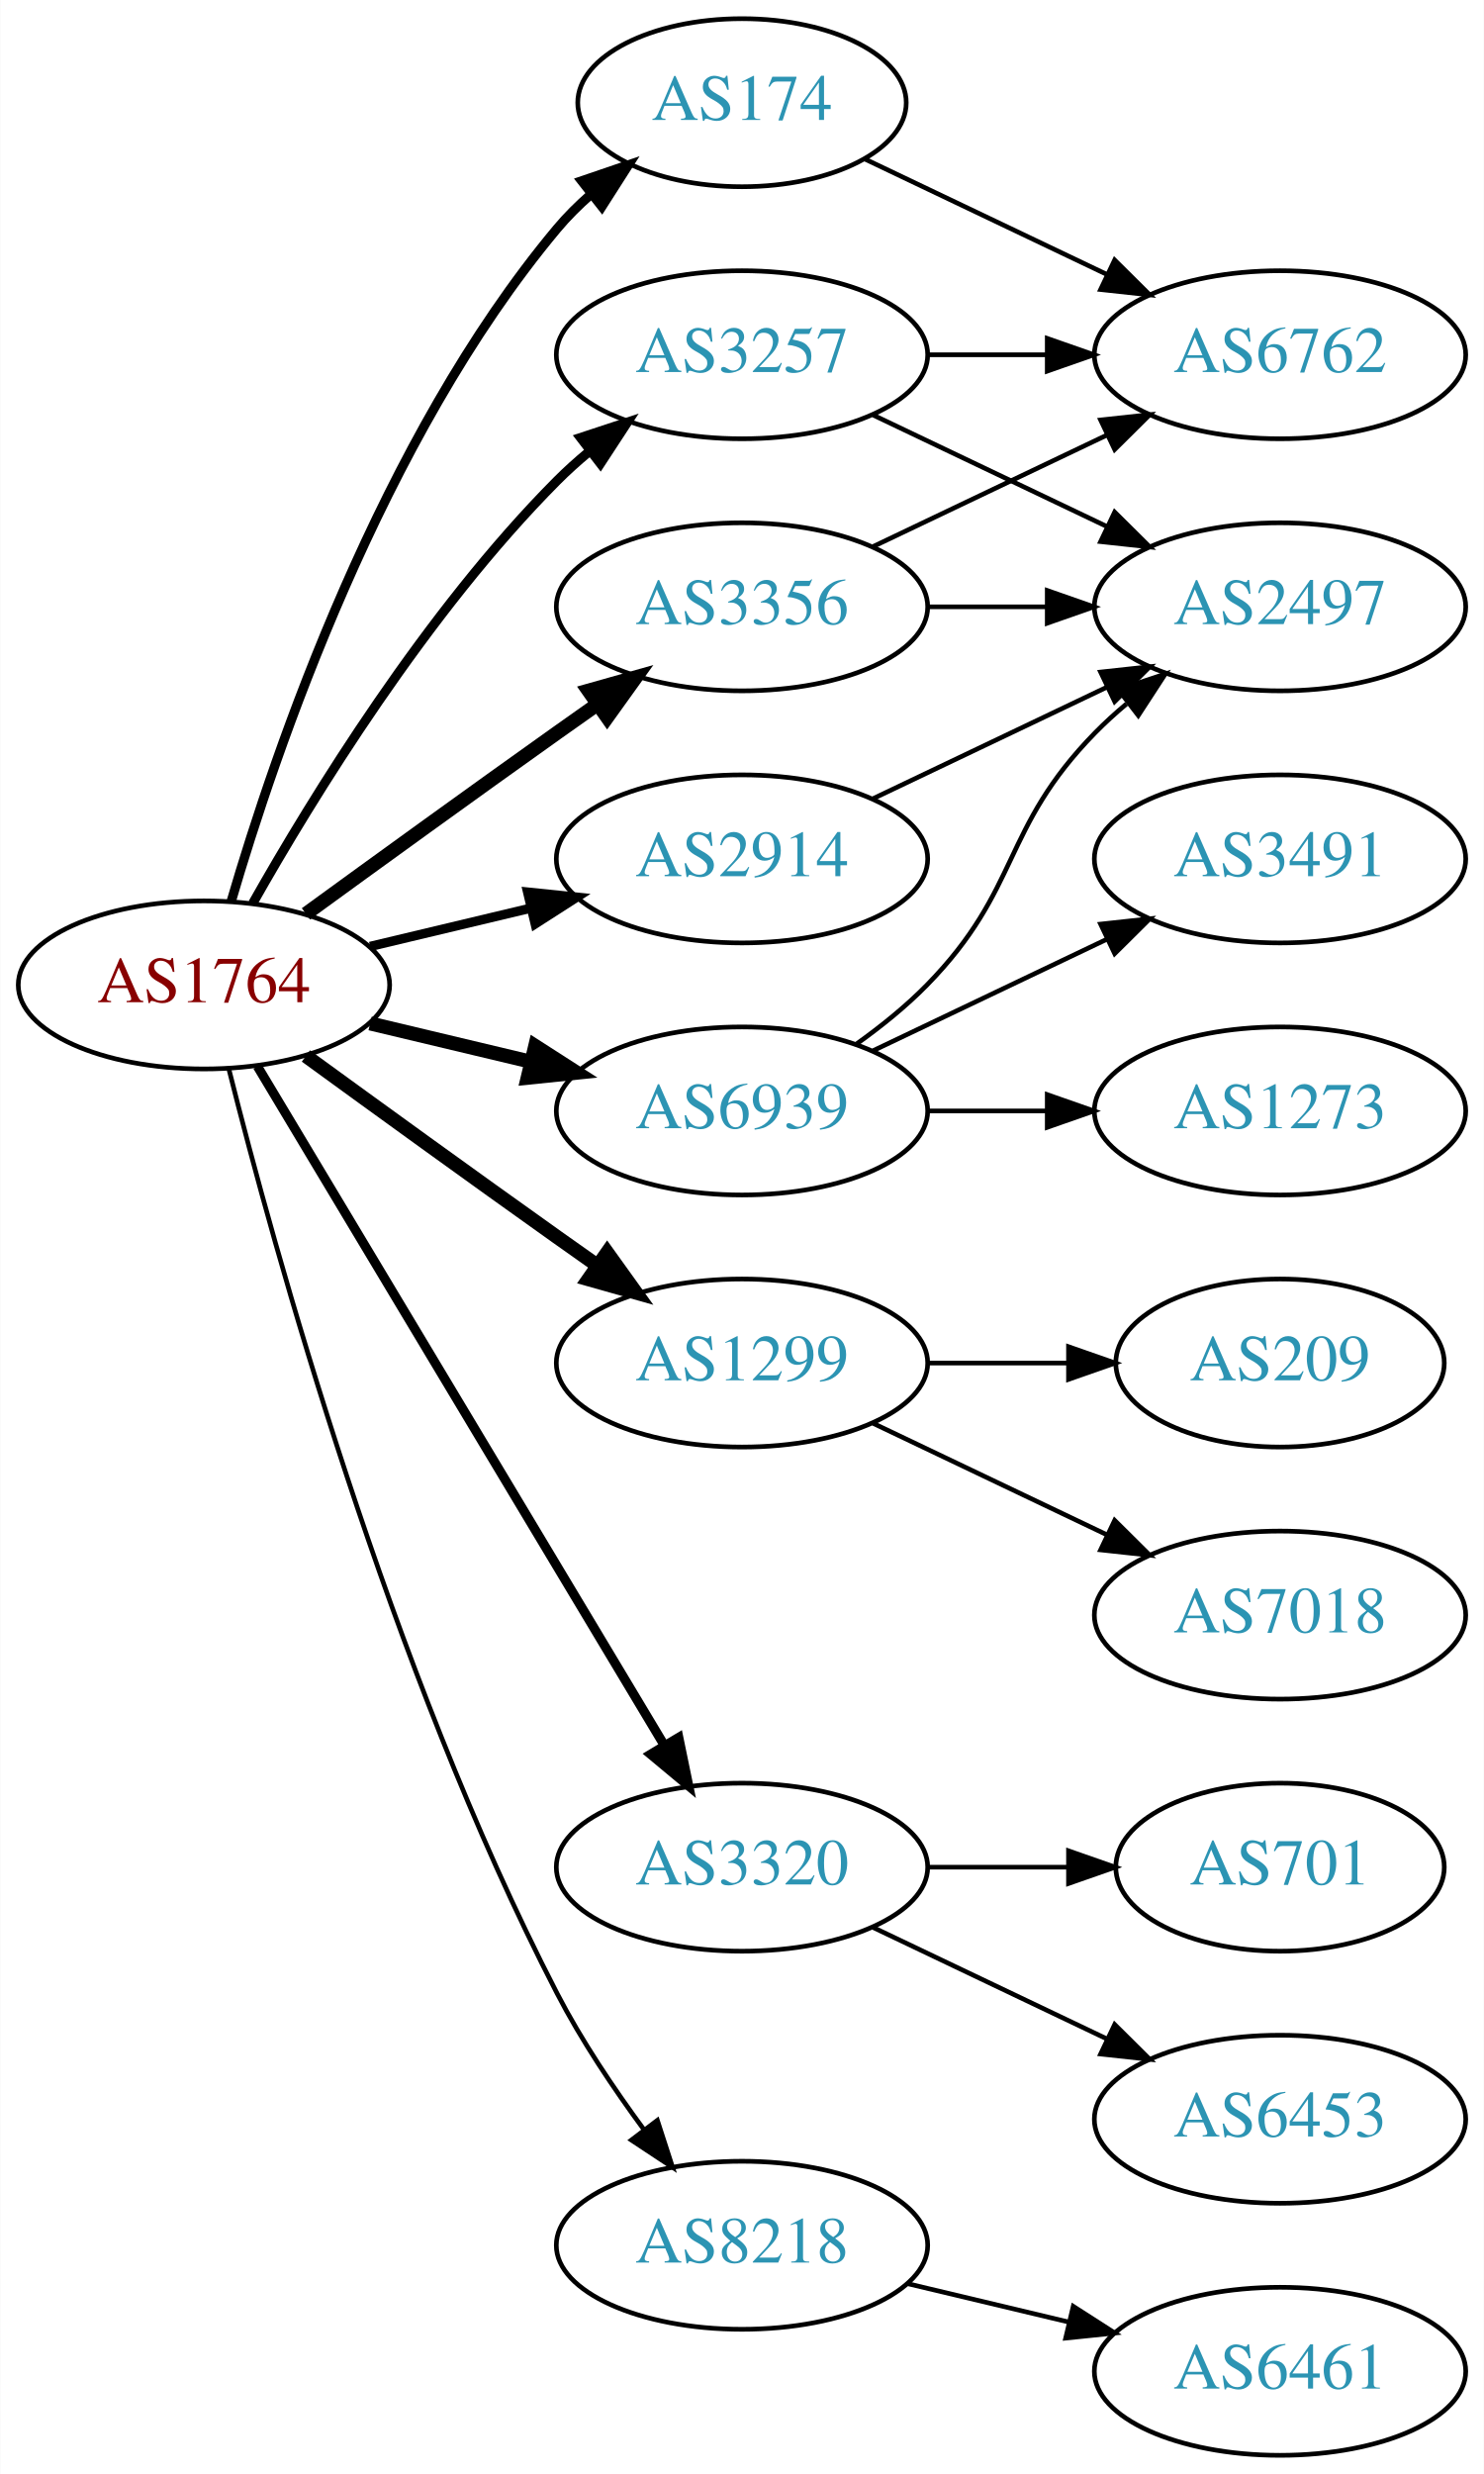
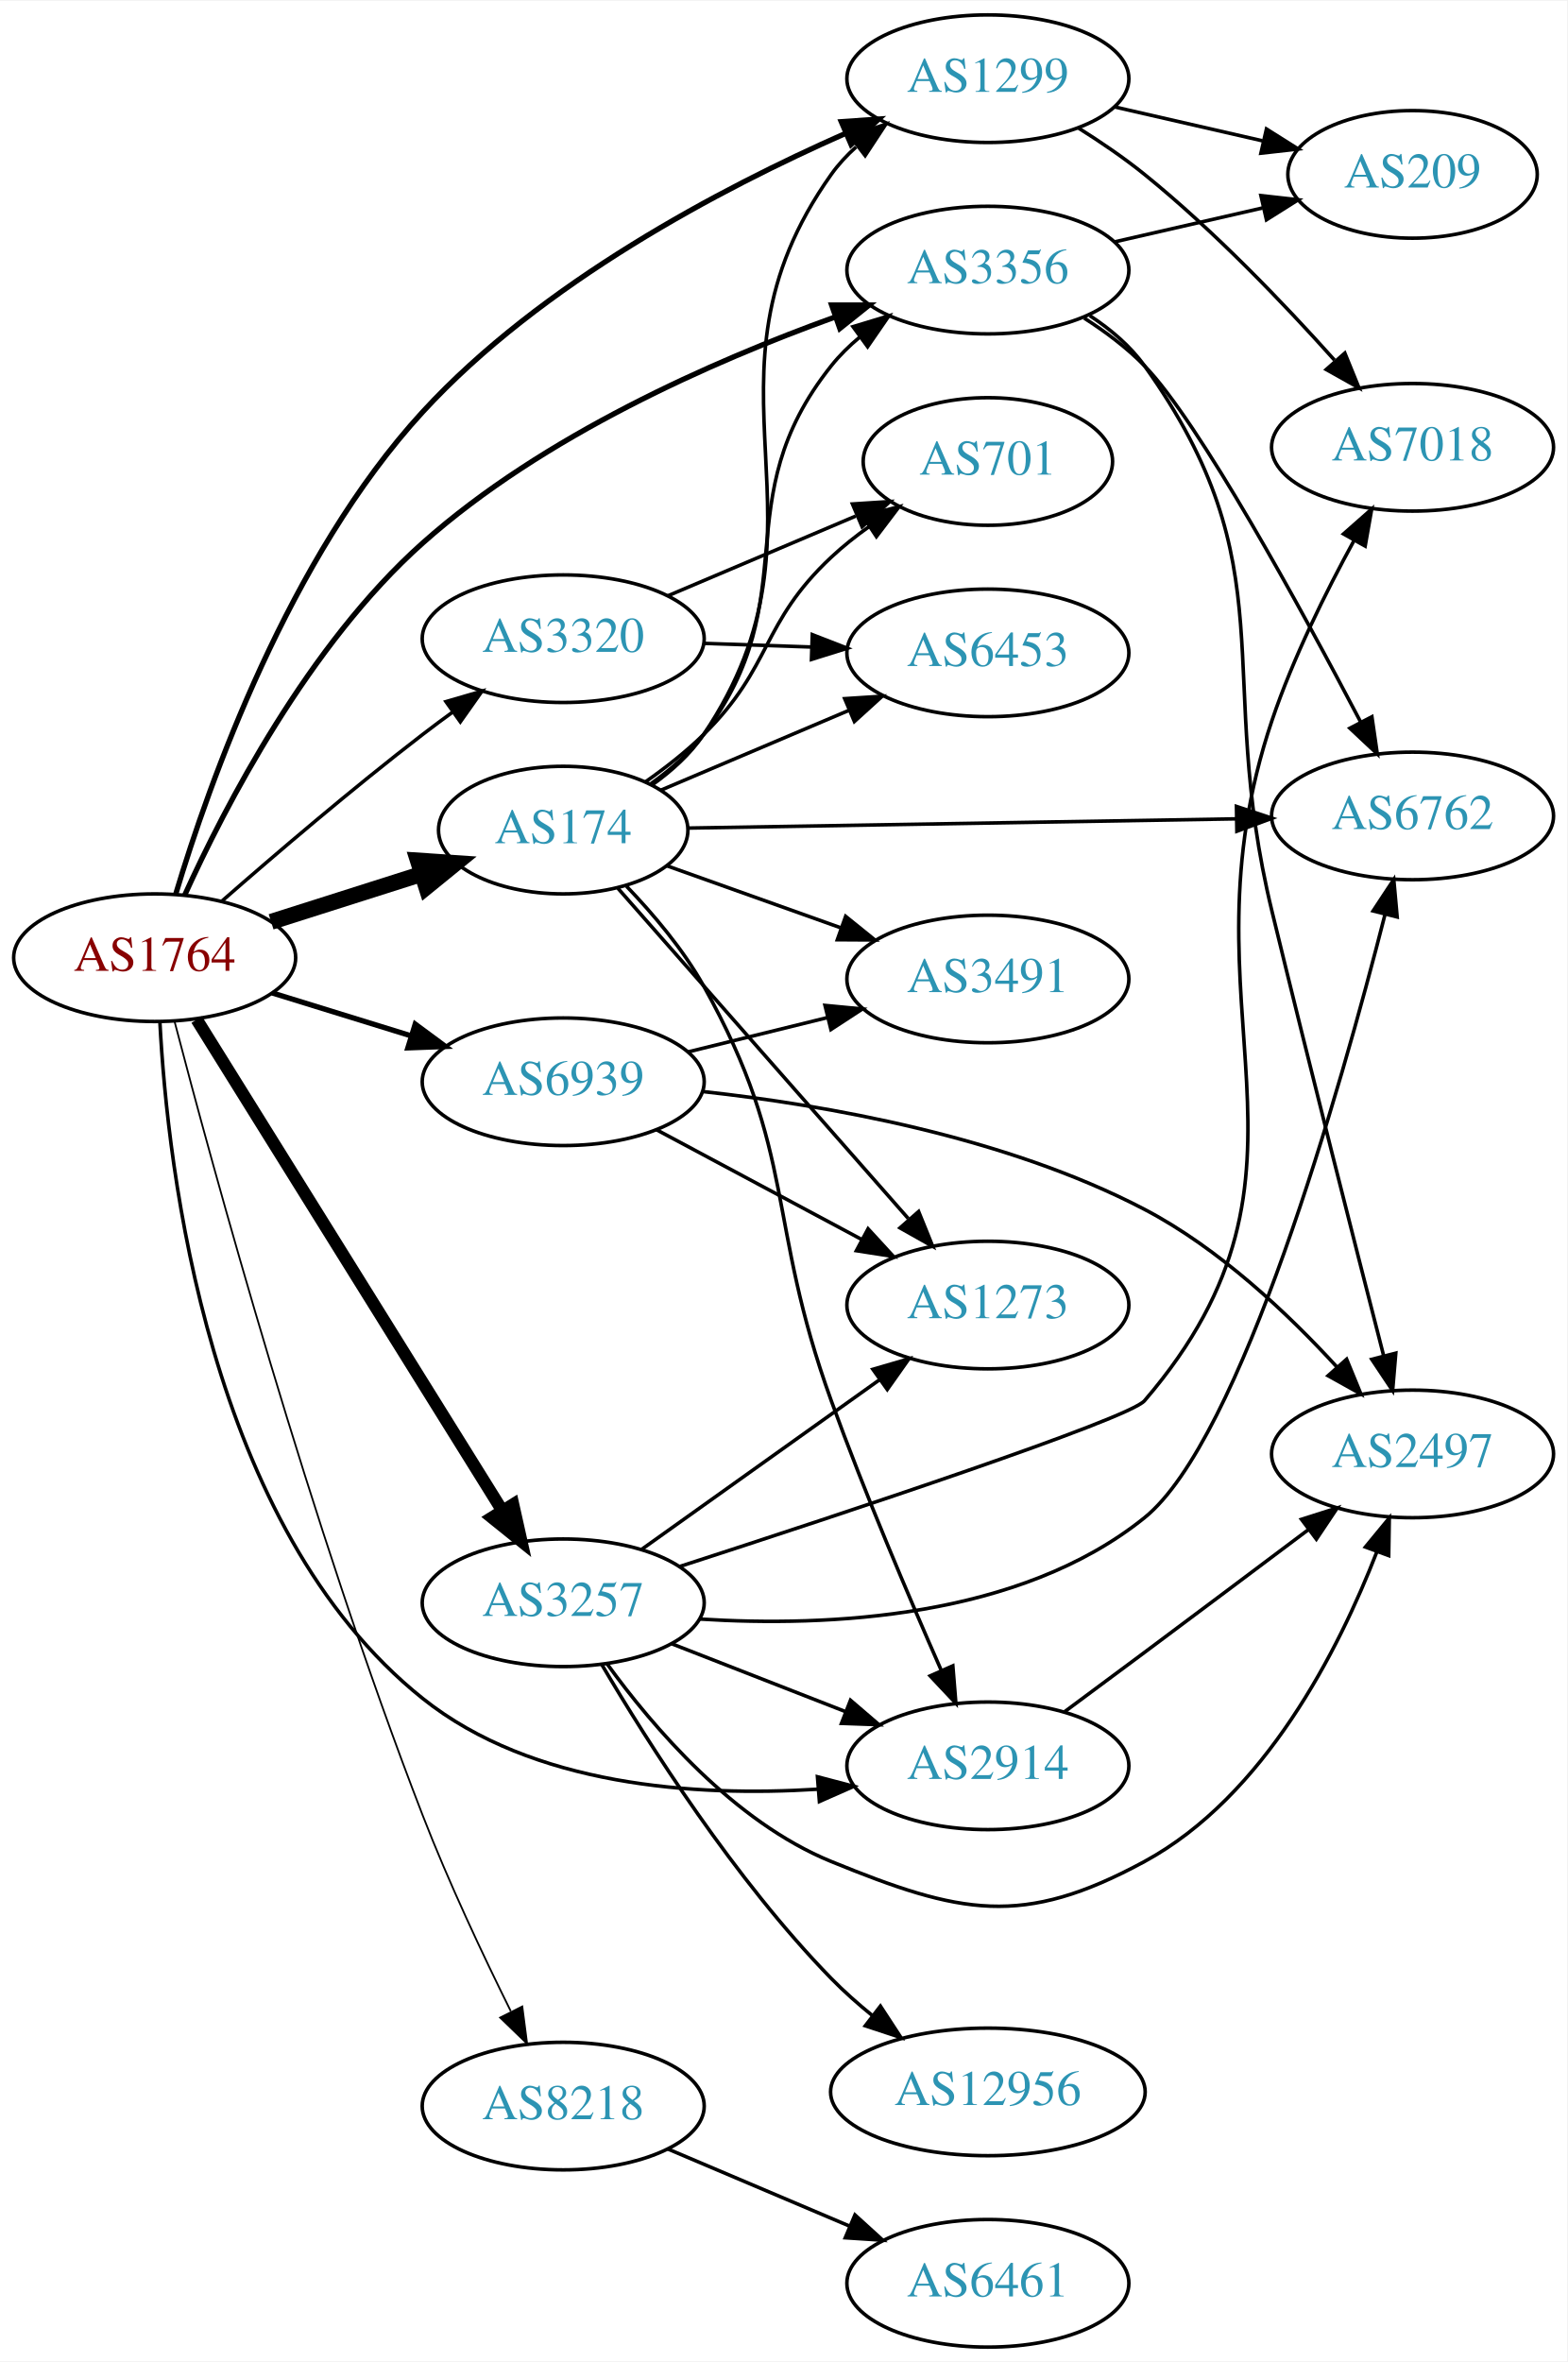
- <svg xmlns="http://www.w3.org/2000/svg" xmlns:xlink="http://www.w3.org/1999/xlink" width="318pt" height="530pt" viewBox="0.00 0.00 317.88 530.00">
-   <g id="graph0" class="graph" transform="scale(1 1) rotate(0) translate(4 526)">
-     <polygon fill="white" stroke="none" points="-4,4 -4,-526 313.879,-526 313.879,4 -4,4" />
+ <svg xmlns="http://www.w3.org/2000/svg" xmlns:xlink="http://www.w3.org/1999/xlink" width="442pt" height="666pt" viewBox="0.00 0.00 442.27 666.00">
+   <g id="graph0" class="graph" transform="scale(1 1) rotate(0) translate(4 662)">
+     <polygon fill="white" stroke="none" points="-4,4 -4,-662 438.271,-662 438.271,4 -4,4" />
    <g id="node1" class="node">
      <g id="a_node1">
        <a xlink:href="/asn/1764" xlink:title="AS1764 ~ NEXTLAYER-AS [AT]">
-           <ellipse fill="#ffffff" stroke="black" cx="39.647" cy="-315" rx="39.794" ry="18" />
-           <text text-anchor="middle" x="39.647" y="-311.3" font-family="Times,serif" font-size="14.00" fill="#880000">AS1764</text>
+           <ellipse fill="#ffffff" stroke="black" cx="39.647" cy="-392" rx="39.794" ry="18" />
+           <text text-anchor="middle" x="39.647" y="-388.3" font-family="Times,serif" font-size="14.00" fill="#880000">AS1764</text>
        </a>
      </g>
    </g>
    <g id="node2" class="node">
      <g id="a_node2">
        <a xlink:href="/asn/174" xlink:title="AS174 ~ Cogent Communications [US]">
-           <ellipse fill="#ffffff" stroke="black" cx="154.939" cy="-504" rx="35.194" ry="18" />
-           <text text-anchor="middle" x="154.939" y="-500.3" font-family="Times,serif" font-size="14.00" fill="#2c94b3">AS174</text>
+           <ellipse fill="#ffffff" stroke="black" cx="154.939" cy="-428" rx="35.194" ry="18" />
+           <text text-anchor="middle" x="154.939" y="-424.3" font-family="Times,serif" font-size="14.00" fill="#2c94b3">AS174</text>
        </a>
      </g>
    </g>
    <g id="edge1" class="edge">
-       <path fill="none" stroke="black" stroke-width="2" d="M45.521,-333.002C54.834,-364.844 77.651,-431.981 115.293,-477 117.445,-479.574 119.9,-482.017 122.504,-484.303" />
-       <polygon fill="black" stroke="black" stroke-width="2" points="120.588,-487.249 130.615,-490.672 124.911,-481.743 120.588,-487.249" />
+       <path fill="none" stroke="black" stroke-width="4.5" d="M72.506,-402.124C85.673,-406.308 101.064,-411.198 114.9,-415.595" />
+       <polygon fill="black" stroke="black" stroke-width="4.5" points="113.922,-419.416 124.645,-418.691 116.307,-411.91 113.922,-419.416" />
    </g>
    <g id="node3" class="node">
      <g id="a_node3">
        <a xlink:href="/asn/1299" xlink:title="AS1299 ~ Telia Carrier [EU]">
-           <ellipse fill="#ffffff" stroke="black" cx="154.939" cy="-234" rx="39.794" ry="18" />
-           <text text-anchor="middle" x="154.939" y="-230.3" font-family="Times,serif" font-size="14.00" fill="#2c94b3">AS1299</text>
+           <ellipse fill="#ffffff" stroke="black" cx="274.782" cy="-640" rx="39.794" ry="18" />
+           <text text-anchor="middle" x="274.782" y="-636.3" font-family="Times,serif" font-size="14.00" fill="#2c94b3">AS1299</text>
        </a>
      </g>
    </g>
    <g id="edge2" class="edge">
-       <path fill="none" stroke="black" stroke-width="3" d="M61.495,-299.778C76.429,-288.909 97.042,-273.975 115.293,-261 118.113,-258.995 121.056,-256.915 124.005,-254.841" />
-       <polygon fill="black" stroke="black" stroke-width="3" points="126.051,-257.681 132.229,-249.074 122.032,-251.95 126.051,-257.681" />
+       <path fill="none" stroke="black" stroke-width="1.5" d="M45.647,-410.121C54.952,-441.102 77.489,-504.88 115.293,-546 148.739,-582.38 199.53,-609.083 234.555,-624.54" />
+       <polygon fill="black" stroke="black" stroke-width="1.5" points="233.419,-627.861 243.988,-628.6 236.186,-621.431 233.419,-627.861" />
    </g>
    <g id="node4" class="node">
      <g id="a_node4">
        <a xlink:href="/asn/2914" xlink:title="AS2914 ~ NTT America, Inc. [US]">
-           <ellipse fill="#ffffff" stroke="black" cx="154.939" cy="-342" rx="39.794" ry="18" />
-           <text text-anchor="middle" x="154.939" y="-338.3" font-family="Times,serif" font-size="14.00" fill="#2c94b3">AS2914</text>
+           <ellipse fill="#ffffff" stroke="black" cx="274.782" cy="-164" rx="39.794" ry="18" />
+           <text text-anchor="middle" x="274.782" y="-160.3" font-family="Times,serif" font-size="14.00" fill="#2c94b3">AS2914</text>
        </a>
      </g>
    </g>
    <g id="edge3" class="edge">
-       <path fill="none" stroke="black" stroke-width="2" d="M75.254,-323.248C86.125,-325.838 98.279,-328.735 109.722,-331.462" />
-       <polygon fill="black" stroke="black" stroke-width="2" points="109.005,-334.889 119.544,-333.803 110.628,-328.08 109.005,-334.889" />
+       <path fill="none" stroke="black" d="M41.12,-373.893C43.266,-332.599 54.761,-231.306 115.293,-183 146.308,-158.249 192.211,-155.242 226.644,-157.398" />
+       <polygon fill="black" stroke="black" points="226.687,-160.912 236.933,-158.214 227.241,-153.934 226.687,-160.912" />
    </g>
    <g id="node5" class="node">
      <g id="a_node5">
        <a xlink:href="/asn/3257" xlink:title="AS3257 ~ GTT [DE]">
-           <ellipse fill="#ffffff" stroke="black" cx="154.939" cy="-450" rx="39.794" ry="18" />
-           <text text-anchor="middle" x="154.939" y="-446.3" font-family="Times,serif" font-size="14.00" fill="#2c94b3">AS3257</text>
+           <ellipse fill="#ffffff" stroke="black" cx="154.939" cy="-210" rx="39.794" ry="18" />
+           <text text-anchor="middle" x="154.939" y="-206.3" font-family="Times,serif" font-size="14.00" fill="#2c94b3">AS3257</text>
        </a>
      </g>
    </g>
    <g id="edge4" class="edge">
-       <path fill="none" stroke="black" stroke-width="2" d="M50.106,-332.49C62.888,-355.096 87.32,-394.886 115.293,-423 117.404,-425.121 119.7,-427.188 122.085,-429.171" />
-       <polygon fill="black" stroke="black" stroke-width="2" points="120.338,-432.242 130.401,-435.556 124.601,-426.69 120.338,-432.242" />
+       <path fill="none" stroke="black" stroke-width="3.5" d="M51.51,-374.549C71.473,-342.479 114.095,-274.009 137.577,-236.285" />
+       <polygon fill="black" stroke="black" stroke-width="3.5" points="140.796,-237.737 143.109,-227.398 134.853,-234.038 140.796,-237.737" />
    </g>
    <g id="node6" class="node">
      <g id="a_node6">
        <a xlink:href="/asn/3320" xlink:title="AS3320 ~ DTAG [DE]">
-           <ellipse fill="#ffffff" stroke="black" cx="154.939" cy="-126" rx="39.794" ry="18" />
-           <text text-anchor="middle" x="154.939" y="-122.3" font-family="Times,serif" font-size="14.00" fill="#2c94b3">AS3320</text>
+           <ellipse fill="#ffffff" stroke="black" cx="154.939" cy="-482" rx="39.794" ry="18" />
+           <text text-anchor="middle" x="154.939" y="-478.3" font-family="Times,serif" font-size="14.00" fill="#2c94b3">AS3320</text>
        </a>
      </g>
    </g>
    <g id="edge5" class="edge">
-       <path fill="none" stroke="black" stroke-width="2" d="M51.102,-297.558C71.083,-264.225 114.788,-191.314 138.274,-152.134" />
-       <polygon fill="black" stroke="black" stroke-width="2" points="141.37,-153.776 143.509,-143.4 135.366,-150.177 141.37,-153.776" />
+       <path fill="none" stroke="black" d="M58.669,-408.01C73.555,-421.037 95.395,-439.703 115.293,-455 118.037,-457.109 120.928,-459.258 123.844,-461.376" />
+       <polygon fill="black" stroke="black" points="121.848,-464.252 132.023,-467.205 125.91,-458.551 121.848,-464.252" />
    </g>
    <g id="node7" class="node">
      <g id="a_node7">
        <a xlink:href="/asn/3356" xlink:title="AS3356 ~ Level 3 Parent, LLC [US]">
-           <ellipse fill="#ffffff" stroke="black" cx="154.939" cy="-396" rx="39.794" ry="18" />
-           <text text-anchor="middle" x="154.939" y="-392.3" font-family="Times,serif" font-size="14.00" fill="#2c94b3">AS3356</text>
+           <ellipse fill="#ffffff" stroke="black" cx="274.782" cy="-586" rx="39.794" ry="18" />
+           <text text-anchor="middle" x="274.782" y="-582.3" font-family="Times,serif" font-size="14.00" fill="#2c94b3">AS3356</text>
        </a>
      </g>
    </g>
    <g id="edge6" class="edge">
-       <path fill="none" stroke="black" stroke-width="3" d="M61.495,-330.222C76.429,-341.091 97.042,-356.025 115.293,-369 118.113,-371.005 121.056,-373.085 124.005,-375.159" />
-       <polygon fill="black" stroke="black" stroke-width="3" points="122.032,-378.05 132.229,-380.926 126.051,-372.319 122.032,-378.05" />
+       <path fill="none" stroke="black" stroke-width="1.5" d="M48.102,-409.602C59.422,-434.543 83.085,-480.316 115.293,-509 149.289,-539.275 197.315,-560.371 231.573,-572.73" />
+       <polygon fill="black" stroke="black" stroke-width="1.5" points="230.694,-576.13 241.289,-576.135 233.009,-569.524 230.694,-576.13" />
    </g>
    <g id="node8" class="node">
      <g id="a_node8">
        <a xlink:href="/asn/6939" xlink:title="AS6939 ~ Hurricane Electric LLC [US]">
-           <ellipse fill="#ffffff" stroke="black" cx="154.939" cy="-288" rx="39.794" ry="18" />
-           <text text-anchor="middle" x="154.939" y="-284.3" font-family="Times,serif" font-size="14.00" fill="#2c94b3">AS6939</text>
+           <ellipse fill="#ffffff" stroke="black" cx="154.939" cy="-357" rx="39.794" ry="18" />
+           <text text-anchor="middle" x="154.939" y="-353.3" font-family="Times,serif" font-size="14.00" fill="#2c94b3">AS6939</text>
        </a>
      </g>
    </g>
    <g id="edge7" class="edge">
-       <path fill="none" stroke="black" stroke-width="3" d="M75.254,-306.752C86.125,-304.162 98.279,-301.265 109.722,-298.538" />
-       <polygon fill="black" stroke="black" stroke-width="3" points="110.628,-301.92 119.544,-296.197 109.005,-295.111 110.628,-301.92" />
+       <path fill="none" stroke="black" stroke-width="1.5" d="M72.809,-382.064C85.007,-378.295 99.082,-373.947 112.047,-369.942" />
+       <polygon fill="black" stroke="black" stroke-width="1.5" points="113.176,-373.257 121.697,-366.961 111.109,-366.569 113.176,-373.257" />
    </g>
    <g id="node9" class="node">
      <g id="a_node9">
        <a xlink:href="/asn/8218" xlink:title="AS8218 ~ legacy Neotelecoms [FR]">
-           <ellipse fill="#ffffff" stroke="black" cx="154.939" cy="-45" rx="39.794" ry="18" />
-           <text text-anchor="middle" x="154.939" y="-41.3" font-family="Times,serif" font-size="14.00" fill="#2c94b3">AS8218</text>
+           <ellipse fill="#ffffff" stroke="black" cx="154.939" cy="-68" rx="39.794" ry="18" />
+           <text text-anchor="middle" x="154.939" y="-64.3" font-family="Times,serif" font-size="14.00" fill="#2c94b3">AS8218</text>
        </a>
      </g>
    </g>
    <g id="edge8" class="edge">
-       <path fill="none" stroke="black" d="M44.996,-296.934C54.55,-258.918 79.411,-168.439 115.293,-99 120.507,-88.91 127.431,-78.589 133.977,-69.709" />
-       <polygon fill="black" stroke="black" points="136.806,-71.771 140.069,-61.691 131.232,-67.536 136.806,-71.771" />
+       <path fill="none" stroke="black" stroke-width="0.5" d="M45.237,-374.096C55.827,-333.576 83.51,-231.99 115.293,-150 122.594,-131.165 132.29,-110.602 140.143,-94.78" />
+       <polygon fill="black" stroke="black" stroke-width="0.5" points="143.394,-96.106 144.757,-85.599 137.139,-92.963 143.394,-96.106" />
+     </g>
+     <g id="edge15" class="edge">
+       <path fill="none" stroke="black" d="M180.036,-440.748C185.526,-444.662 190.838,-449.433 194.586,-455 234.806,-514.745 188.851,-554.303 230.586,-613 232.585,-615.811 234.977,-618.392 237.596,-620.748" />
+       <polygon fill="black" stroke="black" points="235.899,-623.856 245.97,-627.146 240.149,-618.294 235.899,-623.856" />
+     </g>
+     <g id="edge12" class="edge">
+       <path fill="none" stroke="black" d="M172.81,-412.152C180.358,-404.295 188.833,-394.295 194.586,-384 221.127,-336.507 212.043,-318.148 230.586,-267 240.071,-240.837 252.497,-211.638 261.585,-191.029" />
+       <polygon fill="black" stroke="black" points="264.889,-192.212 265.751,-181.653 258.492,-189.37 264.889,-192.212" />
+     </g>
+     <g id="edge10" class="edge">
+       <path fill="none" stroke="black" d="M179.623,-441.043C185.12,-444.951 190.54,-449.645 194.586,-455 224.075,-494.024 200.108,-520.743 230.586,-559 232.928,-561.94 235.683,-564.648 238.649,-567.119" />
+       <polygon fill="black" stroke="black" points="236.715,-570.041 246.856,-573.109 240.841,-564.386 236.715,-570.041" />
    </g>
    <g id="node10" class="node">
      <g id="a_node10">
        <a xlink:href="/asn/6762" xlink:title="AS6762 ~ TELECOM ITALIA SPARKLE S.p.A. [IT]">
-           <ellipse fill="#ffffff" stroke="black" cx="270.232" cy="-450" rx="39.794" ry="18" />
-           <text text-anchor="middle" x="270.232" y="-446.3" font-family="Times,serif" font-size="14.00" fill="#2c94b3">AS6762</text>
+           <ellipse fill="#ffffff" stroke="black" cx="394.625" cy="-432" rx="39.794" ry="18" />
+           <text text-anchor="middle" x="394.625" y="-428.3" font-family="Times,serif" font-size="14.00" fill="#2c94b3">AS6762</text>
        </a>
      </g>
    </g>
    <g id="edge9" class="edge">
-       <path fill="none" stroke="black" d="M181.365,-491.881C196.667,-484.587 216.391,-475.186 233.273,-467.14" />
-       <polygon fill="black" stroke="black" points="234.792,-470.293 242.313,-462.831 231.78,-463.974 234.792,-470.293" />
+       <path fill="none" stroke="black" d="M190.247,-428.577C230.884,-429.261 298.861,-430.405 344.932,-431.181" />
+       <polygon fill="black" stroke="black" points="344.931,-434.681 354.988,-431.35 345.048,-427.682 344.931,-434.681" />
    </g>
    <g id="node11" class="node">
      <g id="a_node11">
-         <a xlink:href="/asn/7018" xlink:title="AS7018 ~ AT&amp;T Services, Inc. [US]">
-           <ellipse fill="#ffffff" stroke="black" cx="270.232" cy="-180" rx="39.794" ry="18" />
-           <text text-anchor="middle" x="270.232" y="-176.3" font-family="Times,serif" font-size="14.00" fill="#2c94b3">AS7018</text>
-         </a>
-       </g>
-     </g>
-     <g id="edge10" class="edge">
-       <path fill="none" stroke="black" d="M183.076,-221.066C198.07,-213.919 216.891,-204.948 233.114,-197.215" />
-       <polygon fill="black" stroke="black" points="234.796,-200.291 242.317,-192.829 231.784,-193.972 234.796,-200.291" />
+         <a xlink:href="/asn/6453" xlink:title="AS6453 ~ TATA COMMUNICATIONS (AMERICA) INC [US]">
+           <ellipse fill="#ffffff" stroke="black" cx="274.782" cy="-478" rx="39.794" ry="18" />
+           <text text-anchor="middle" x="274.782" y="-474.3" font-family="Times,serif" font-size="14.00" fill="#2c94b3">AS6453</text>
+         </a>
+       </g>
+     </g>
+     <g id="edge11" class="edge">
+       <path fill="none" stroke="black" d="M182.386,-439.221C198.074,-445.877 218.229,-454.429 235.618,-461.807" />
+       <polygon fill="black" stroke="black" points="234.376,-465.082 244.949,-465.766 237.11,-458.638 234.376,-465.082" />
    </g>
    <g id="node12" class="node">
      <g id="a_node12">
-         <a xlink:href="/asn/209" xlink:title="AS209 ~ CenturyLink Communications, LLC [US]">
-           <ellipse fill="#ffffff" stroke="black" cx="270.232" cy="-234" rx="35.194" ry="18" />
-           <text text-anchor="middle" x="270.232" y="-230.3" font-family="Times,serif" font-size="14.00" fill="#2c94b3">AS209</text>
-         </a>
-       </g>
-     </g>
-     <g id="edge11" class="edge">
-       <path fill="none" stroke="black" d="M194.612,-234C204.317,-234 214.808,-234 224.771,-234" />
-       <polygon fill="black" stroke="black" points="224.907,-237.5 234.907,-234 224.907,-230.5 224.907,-237.5" />
+         <a xlink:href="/asn/3491" xlink:title="AS3491 ~ PCCW Global, Inc. [US]">
+           <ellipse fill="#ffffff" stroke="black" cx="274.782" cy="-386" rx="39.794" ry="18" />
+           <text text-anchor="middle" x="274.782" y="-382.3" font-family="Times,serif" font-size="14.00" fill="#2c94b3">AS3491</text>
+         </a>
+       </g>
+     </g>
+     <g id="edge13" class="edge">
+       <path fill="none" stroke="black" d="M184.166,-417.94C198.827,-412.715 217.005,-406.236 233.15,-400.482" />
+       <polygon fill="black" stroke="black" points="234.645,-403.664 242.89,-397.01 232.295,-397.071 234.645,-403.664" />
    </g>
    <g id="node13" class="node">
      <g id="a_node13">
-         <a xlink:href="/asn/2497" xlink:title="AS2497 ~ Internet Initiative Japan Inc. [JP]">
-           <ellipse fill="#ffffff" stroke="black" cx="270.232" cy="-396" rx="39.794" ry="18" />
-           <text text-anchor="middle" x="270.232" y="-392.3" font-family="Times,serif" font-size="14.00" fill="#2c94b3">AS2497</text>
-         </a>
-       </g>
-     </g>
-     <g id="edge12" class="edge">
-       <path fill="none" stroke="black" d="M183.076,-354.934C198.07,-362.081 216.891,-371.052 233.114,-378.785" />
-       <polygon fill="black" stroke="black" points="231.784,-382.028 242.317,-383.171 234.796,-375.709 231.784,-382.028" />
-     </g>
-     <g id="edge13" class="edge">
-       <path fill="none" stroke="black" d="M194.612,-450C202.815,-450 211.579,-450 220.111,-450" />
-       <polygon fill="black" stroke="black" points="220.35,-453.5 230.35,-450 220.35,-446.5 220.35,-453.5" />
+         <a xlink:href="/asn/701" xlink:title="AS701 ~ UUNET [US]">
+           <ellipse fill="#ffffff" stroke="black" cx="274.782" cy="-532" rx="35.194" ry="18" />
+           <text text-anchor="middle" x="274.782" y="-528.3" font-family="Times,serif" font-size="14.00" fill="#2c94b3">AS701</text>
+         </a>
+       </g>
    </g>
    <g id="edge14" class="edge">
-       <path fill="none" stroke="black" d="M183.076,-437.066C198.07,-429.919 216.891,-420.948 233.114,-413.215" />
-       <polygon fill="black" stroke="black" points="234.796,-416.291 242.317,-408.829 231.784,-409.972 234.796,-416.291" />
+       <path fill="none" stroke="black" d="M178.204,-441.65C183.846,-445.607 189.69,-450.173 194.586,-455 214.086,-474.225 210.601,-486.281 230.586,-505 233.87,-508.076 237.554,-510.995 241.351,-513.699" />
+       <polygon fill="black" stroke="black" points="239.459,-516.645 249.728,-519.252 243.326,-510.81 239.459,-516.645" />
    </g>
    <g id="node14" class="node">
      <g id="a_node14">
-         <a xlink:href="/asn/6453" xlink:title="AS6453 ~ TATA COMMUNICATIONS (AMERICA) INC [US]">
-           <ellipse fill="#ffffff" stroke="black" cx="270.232" cy="-72" rx="39.794" ry="18" />
-           <text text-anchor="middle" x="270.232" y="-68.3" font-family="Times,serif" font-size="14.00" fill="#2c94b3">AS6453</text>
-         </a>
-       </g>
-     </g>
-     <g id="edge15" class="edge">
-       <path fill="none" stroke="black" d="M183.076,-113.066C198.07,-105.919 216.891,-96.948 233.114,-89.215" />
-       <polygon fill="black" stroke="black" points="234.796,-92.291 242.317,-84.829 231.784,-85.972 234.796,-92.291" />
+         <a xlink:href="/asn/1273" xlink:title="AS1273 ~ RIPE Network Coordination Centre [NL]">
+           <ellipse fill="#ffffff" stroke="black" cx="274.782" cy="-294" rx="39.794" ry="18" />
+           <text text-anchor="middle" x="274.782" y="-290.3" font-family="Times,serif" font-size="14.00" fill="#2c94b3">AS1273</text>
+         </a>
+       </g>
+     </g>
+     <g id="edge16" class="edge">
+       <path fill="none" stroke="black" d="M170.389,-411.569C190.886,-388.262 228.548,-345.436 252.318,-318.407" />
+       <polygon fill="black" stroke="black" points="255.238,-320.386 259.214,-310.565 249.982,-315.763 255.238,-320.386" />
    </g>
    <g id="node15" class="node">
      <g id="a_node15">
-         <a xlink:href="/asn/701" xlink:title="AS701 ~ UUNET [US]">
-           <ellipse fill="#ffffff" stroke="black" cx="270.232" cy="-126" rx="35.194" ry="18" />
-           <text text-anchor="middle" x="270.232" y="-122.3" font-family="Times,serif" font-size="14.00" fill="#2c94b3">AS701</text>
-         </a>
-       </g>
-     </g>
-     <g id="edge16" class="edge">
-       <path fill="none" stroke="black" d="M194.612,-126C204.317,-126 214.808,-126 224.771,-126" />
-       <polygon fill="black" stroke="black" points="224.907,-129.5 234.907,-126 224.907,-122.5 224.907,-129.5" />
-     </g>
-     <g id="edge18" class="edge">
-       <path fill="none" stroke="black" d="M183.076,-408.934C198.07,-416.081 216.891,-425.052 233.114,-432.785" />
-       <polygon fill="black" stroke="black" points="231.784,-436.028 242.317,-437.171 234.796,-429.709 231.784,-436.028" />
-     </g>
-     <g id="edge17" class="edge">
-       <path fill="none" stroke="black" d="M194.612,-396C202.815,-396 211.579,-396 220.111,-396" />
-       <polygon fill="black" stroke="black" points="220.35,-399.5 230.35,-396 220.35,-392.5 220.35,-399.5" />
-     </g>
-     <g id="edge19" class="edge">
-       <path fill="none" stroke="black" d="M179.533,-302.389C184.789,-306.148 190.121,-310.437 194.586,-315 214.758,-335.617 210.413,-348.383 230.586,-369 232.679,-371.139 234.962,-373.218 237.339,-375.21" />
-       <polygon fill="black" stroke="black" points="235.582,-378.275 245.638,-381.611 239.857,-372.732 235.582,-378.275" />
+         <a xlink:href="/asn/209" xlink:title="AS209 ~ CenturyLink Communications, LLC [US]">
+           <ellipse fill="#ffffff" stroke="black" cx="394.625" cy="-613" rx="35.194" ry="18" />
+           <text text-anchor="middle" x="394.625" y="-609.3" font-family="Times,serif" font-size="14.00" fill="#2c94b3">AS209</text>
+         </a>
+       </g>
+     </g>
+     <g id="edge21" class="edge">
+       <path fill="none" stroke="black" d="M310.501,-632.045C323.594,-629.045 338.616,-625.604 352.257,-622.478" />
+       <polygon fill="black" stroke="black" points="353.398,-625.807 362.364,-620.162 351.835,-618.984 353.398,-625.807" />
+     </g>
+     <g id="node17" class="node">
+       <g id="a_node17">
+         <a xlink:href="/asn/7018" xlink:title="AS7018 ~ AT&amp;T Services, Inc. [US]">
+           <ellipse fill="#ffffff" stroke="black" cx="394.625" cy="-536" rx="39.794" ry="18" />
+           <text text-anchor="middle" x="394.625" y="-532.3" font-family="Times,serif" font-size="14.00" fill="#2c94b3">AS7018</text>
+         </a>
+       </g>
+     </g>
+     <g id="edge20" class="edge">
+       <path fill="none" stroke="black" d="M300.254,-626.137C306.564,-622.182 313.201,-617.67 318.978,-613 338.584,-597.153 358.332,-576.529 372.587,-560.615" />
+       <polygon fill="black" stroke="black" points="375.517,-562.585 379.511,-552.772 370.269,-557.952 375.517,-562.585" />
    </g>
    <g id="node16" class="node">
      <g id="a_node16">
-         <a xlink:href="/asn/1273" xlink:title="AS1273 ~ RIPE Network Coordination Centre [NL]">
-           <ellipse fill="#ffffff" stroke="black" cx="270.232" cy="-288" rx="39.794" ry="18" />
-           <text text-anchor="middle" x="270.232" y="-284.3" font-family="Times,serif" font-size="14.00" fill="#2c94b3">AS1273</text>
-         </a>
-       </g>
-     </g>
-     <g id="edge20" class="edge">
-       <path fill="none" stroke="black" d="M194.612,-288C202.815,-288 211.579,-288 220.111,-288" />
-       <polygon fill="black" stroke="black" points="220.35,-291.5 230.35,-288 220.35,-284.5 220.35,-291.5" />
-     </g>
-     <g id="node17" class="node">
-       <g id="a_node17">
-         <a xlink:href="/asn/3491" xlink:title="AS3491 ~ PCCW Global, Inc. [US]">
-           <ellipse fill="#ffffff" stroke="black" cx="270.232" cy="-342" rx="39.794" ry="18" />
-           <text text-anchor="middle" x="270.232" y="-338.3" font-family="Times,serif" font-size="14.00" fill="#2c94b3">AS3491</text>
-         </a>
-       </g>
-     </g>
-     <g id="edge21" class="edge">
-       <path fill="none" stroke="black" d="M183.076,-300.934C198.07,-308.081 216.891,-317.052 233.114,-324.785" />
-       <polygon fill="black" stroke="black" points="231.784,-328.028 242.317,-329.171 234.796,-321.709 231.784,-328.028" />
+         <a xlink:href="/asn/2497" xlink:title="AS2497 ~ Internet Initiative Japan Inc. [JP]">
+           <ellipse fill="#ffffff" stroke="black" cx="394.625" cy="-252" rx="39.794" ry="18" />
+           <text text-anchor="middle" x="394.625" y="-248.3" font-family="Times,serif" font-size="14.00" fill="#2c94b3">AS2497</text>
+         </a>
+       </g>
+     </g>
+     <g id="edge22" class="edge">
+       <path fill="none" stroke="black" d="M296.454,-179.275C303.596,-184.563 311.645,-190.533 318.978,-196 334.252,-207.387 351.244,-220.129 365.154,-230.578" />
+       <polygon fill="black" stroke="black" points="363.276,-233.545 373.373,-236.755 367.482,-227.949 363.276,-233.545" />
+     </g>
+     <g id="edge24" class="edge">
+       <path fill="none" stroke="black" d="M185.676,-198.392C200.47,-192.618 218.547,-185.561 234.469,-179.346" />
+       <polygon fill="black" stroke="black" points="236.012,-182.501 244.055,-175.604 233.467,-175.98 236.012,-182.501" />
+     </g>
+     <g id="edge25" class="edge">
+       <path fill="none" stroke="black" d="M193.507,-205.411C229.582,-203.128 283.666,-205.549 318.978,-234 346.229,-255.956 374.263,-354.897 386.821,-404.075" />
+       <polygon fill="black" stroke="black" points="383.495,-405.202 389.328,-414.046 390.284,-403.494 383.495,-405.202" />
+     </g>
+     <g id="edge26" class="edge">
+       <path fill="none" stroke="black" d="M177.007,-225.018C195.743,-238.373 223.334,-258.04 244.267,-272.961" />
+       <polygon fill="black" stroke="black" points="242.325,-275.875 252.499,-278.829 246.388,-270.175 242.325,-275.875" />
+     </g>
+     <g id="edge23" class="edge">
+       <path fill="none" stroke="black" d="M167.267,-192.841C180.166,-175.026 203.058,-148.223 230.586,-137 266.964,-122.169 284.455,-118.251 318.978,-137 352.883,-155.414 373.779,-196.614 384.547,-224.363" />
+       <polygon fill="black" stroke="black" points="381.323,-225.735 388.061,-233.911 387.892,-223.317 381.323,-225.735" />
+     </g>
+     <g id="edge28" class="edge">
+       <path fill="none" stroke="black" d="M187.818,-220.238C234.003,-235.199 314.532,-261.826 318.978,-267 375.565,-332.846 327.234,-376.732 354.978,-459 360.899,-476.556 370.137,-495.15 378.097,-509.667" />
+       <polygon fill="black" stroke="black" points="375.147,-511.561 383.096,-518.566 381.25,-508.133 375.147,-511.561" />
    </g>
    <g id="node18" class="node">
      <g id="a_node18">
+         <a xlink:href="/asn/12956" xlink:title="AS12956 ~ TELXIUS [ES]">
+           <ellipse fill="#ffffff" stroke="black" cx="274.782" cy="-72" rx="44.393" ry="18" />
+           <text text-anchor="middle" x="274.782" y="-68.3" font-family="Times,serif" font-size="14.00" fill="#2c94b3">AS12956</text>
+         </a>
+       </g>
+     </g>
+     <g id="edge27" class="edge">
+       <path fill="none" stroke="black" d="M165.813,-192.584C178.858,-170.475 203.385,-131.863 230.586,-104 234.162,-100.337 238.188,-96.775 242.307,-93.439" />
+       <polygon fill="black" stroke="black" points="244.454,-96.203 250.25,-87.334 240.189,-90.653 244.454,-96.203" />
+     </g>
+     <g id="edge29" class="edge">
+       <path fill="none" stroke="black" d="M194.526,-480.69C204.292,-480.359 214.908,-479.998 225.103,-479.652" />
+       <polygon fill="black" stroke="black" points="225.234,-483.15 235.109,-479.313 224.996,-476.154 225.234,-483.15" />
+     </g>
+     <g id="edge30" class="edge">
+       <path fill="none" stroke="black" d="M184.466,-494.104C200.409,-500.868 220.442,-509.368 237.493,-516.603" />
+       <polygon fill="black" stroke="black" points="236.561,-520.009 247.134,-520.693 239.295,-513.565 236.561,-520.009" />
+     </g>
+     <g id="edge18" class="edge">
+       <path fill="none" stroke="black" d="M301.963,-572.452C307.975,-568.609 314.044,-564.071 318.978,-559 334.4,-543.152 363.049,-490.763 380.017,-458.433" />
+       <polygon fill="black" stroke="black" points="383.155,-459.984 384.677,-449.499 376.949,-456.747 383.155,-459.984" />
+     </g>
+     <g id="edge17" class="edge">
+       <path fill="none" stroke="black" d="M310.501,-593.955C323.594,-596.955 338.616,-600.396 352.257,-603.522" />
+       <polygon fill="black" stroke="black" points="351.835,-607.016 362.364,-605.838 353.398,-600.193 351.835,-607.016" />
+     </g>
+     <g id="edge19" class="edge">
+       <path fill="none" stroke="black" d="M303.571,-573.13C309.387,-569.309 314.965,-564.611 318.978,-559 359.87,-501.829 338.37,-473.3 354.978,-405 365.632,-361.183 378.562,-310.463 386.437,-279.83" />
+       <polygon fill="black" stroke="black" points="389.896,-280.433 389,-269.876 383.117,-278.688 389.896,-280.433" />
+     </g>
+     <g id="edge31" class="edge">
+       <path fill="none" stroke="black" d="M190.024,-365.388C202.375,-368.427 216.507,-371.905 229.601,-375.127" />
+       <polygon fill="black" stroke="black" points="228.819,-378.539 239.365,-377.53 230.492,-371.742 228.819,-378.539" />
+     </g>
+     <g id="edge32" class="edge">
+       <path fill="none" stroke="black" d="M181.22,-343.485C198.113,-334.453 220.555,-322.456 239.111,-312.536" />
+       <polygon fill="black" stroke="black" points="240.968,-315.511 248.137,-307.71 237.668,-309.338 240.968,-315.511" />
+     </g>
+     <g id="edge33" class="edge">
+       <path fill="none" stroke="black" d="M194.457,-354.222C228.784,-350.451 279.546,-341.615 318.978,-321 340.021,-309.999 359.564,-291.502 373.371,-276.427" />
+       <polygon fill="black" stroke="black" points="376.021,-278.714 380.046,-268.914 370.788,-274.065 376.021,-278.714" />
+     </g>
+     <g id="node19" class="node">
+       <g id="a_node19">
        <a xlink:href="/asn/6461" xlink:title="AS6461 ~ Zayo Bandwidth [US]">
-           <ellipse fill="#ffffff" stroke="black" cx="270.232" cy="-18" rx="39.794" ry="18" />
-           <text text-anchor="middle" x="270.232" y="-14.3" font-family="Times,serif" font-size="14.00" fill="#2c94b3">AS6461</text>
-         </a>
-       </g>
-     </g>
-     <g id="edge22" class="edge">
-       <path fill="none" stroke="black" d="M190.547,-36.752C201.418,-34.162 213.572,-31.265 225.015,-28.538" />
-       <polygon fill="black" stroke="black" points="225.921,-31.92 234.837,-26.197 224.298,-25.111 225.921,-31.92" />
+           <ellipse fill="#ffffff" stroke="black" cx="274.782" cy="-18" rx="39.794" ry="18" />
+           <text text-anchor="middle" x="274.782" y="-14.3" font-family="Times,serif" font-size="14.00" fill="#2c94b3">AS6461</text>
+         </a>
+       </g>
+     </g>
+     <g id="edge34" class="edge">
+       <path fill="none" stroke="black" d="M184.466,-55.896C199.84,-49.373 219.016,-41.237 235.655,-34.177" />
+       <polygon fill="black" stroke="black" points="237.271,-37.293 245.11,-30.165 234.537,-30.849 237.271,-37.293" />
    </g>
  </g>
</svg>
